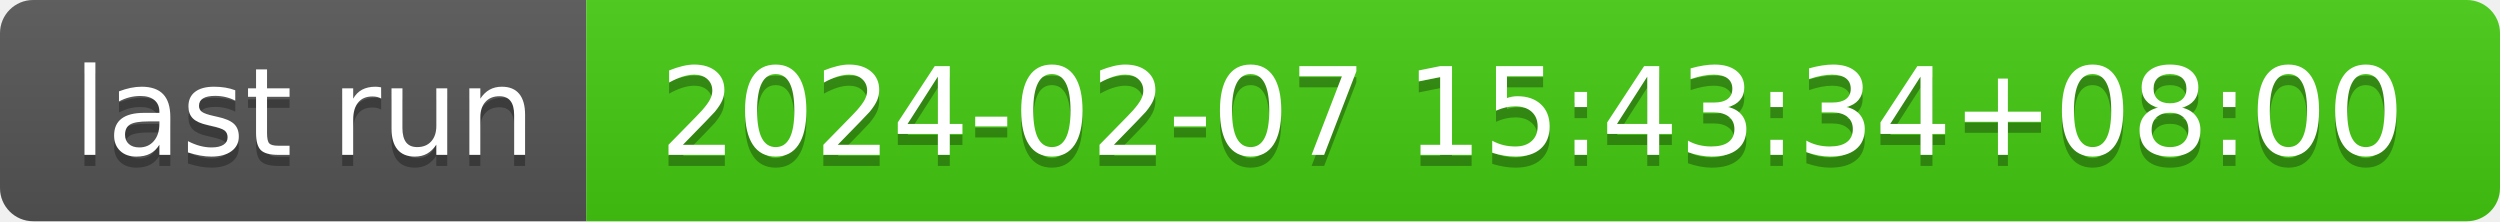
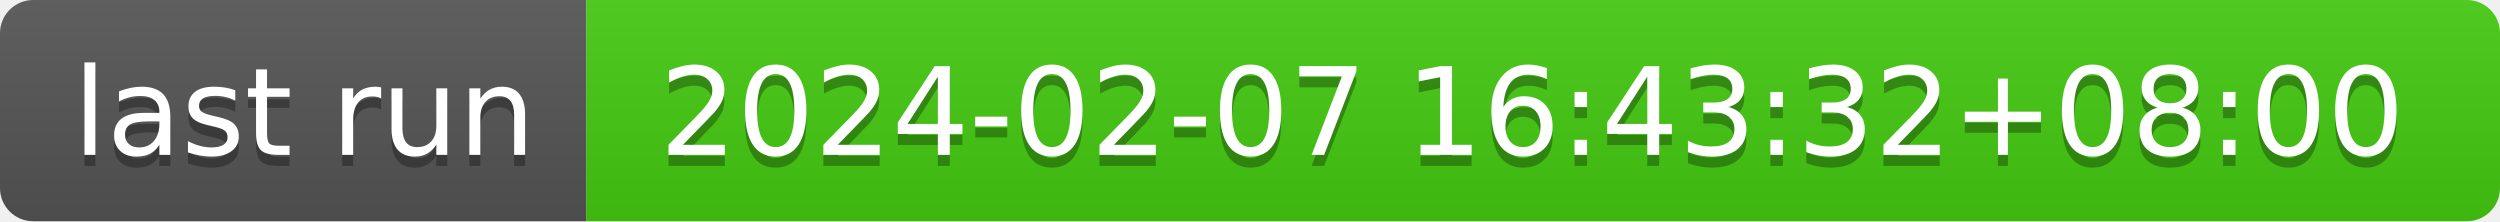
- <svg xmlns="http://www.w3.org/2000/svg" width="226" height="20" role="img" aria-label="last run: 2024-02-07 15:43:34+08:00">
+ <svg xmlns="http://www.w3.org/2000/svg" width="226" height="20" role="img" aria-label="last run: 2024-02-07 16:43:32+08:00">
  <linearGradient id="s" x2="0" y2="100%">
    <stop offset="0" stop-color="#bbb" stop-opacity=".1" />
    <stop offset="1" stop-opacity=".1" />
  </linearGradient>
  <clipPath id="r">
    <rect width="226" height="20" rx="3" fill="#fff" />
  </clipPath>
  <g clip-path="url(#r)">
    <rect width="53" height="20" fill="#555" />
    <rect x="53" width="173" height="20" fill="#4c1" />
    <rect width="226" height="20" fill="url(#s)" />
  </g>
  <g fill="#fff" text-anchor="middle" font-family="Verdana,Geneva,DejaVu Sans,sans-serif" text-rendering="geometricPrecision" font-size="110">
    <text aria-hidden="true" x="275" y="150" fill="#010101" fill-opacity=".3" transform="scale(.1)" textLength="430">last run</text>
    <text x="275" y="140" transform="scale(.1)" fill="#fff" textLength="430">last run</text>
-     <text aria-hidden="true" x="1385" y="150" fill="#010101" fill-opacity=".3" transform="scale(.1)" textLength="1630">2024-02-07 15:43:34+08:00</text>
-     <text x="1385" y="140" transform="scale(.1)" fill="#fff" textLength="1630">2024-02-07 15:43:34+08:00</text>
+     <text aria-hidden="true" x="1385" y="150" fill="#010101" fill-opacity=".3" transform="scale(.1)" textLength="1630">2024-02-07 16:43:32+08:00</text>
+     <text x="1385" y="140" transform="scale(.1)" fill="#fff" textLength="1630">2024-02-07 16:43:32+08:00</text>
  </g>
</svg>
